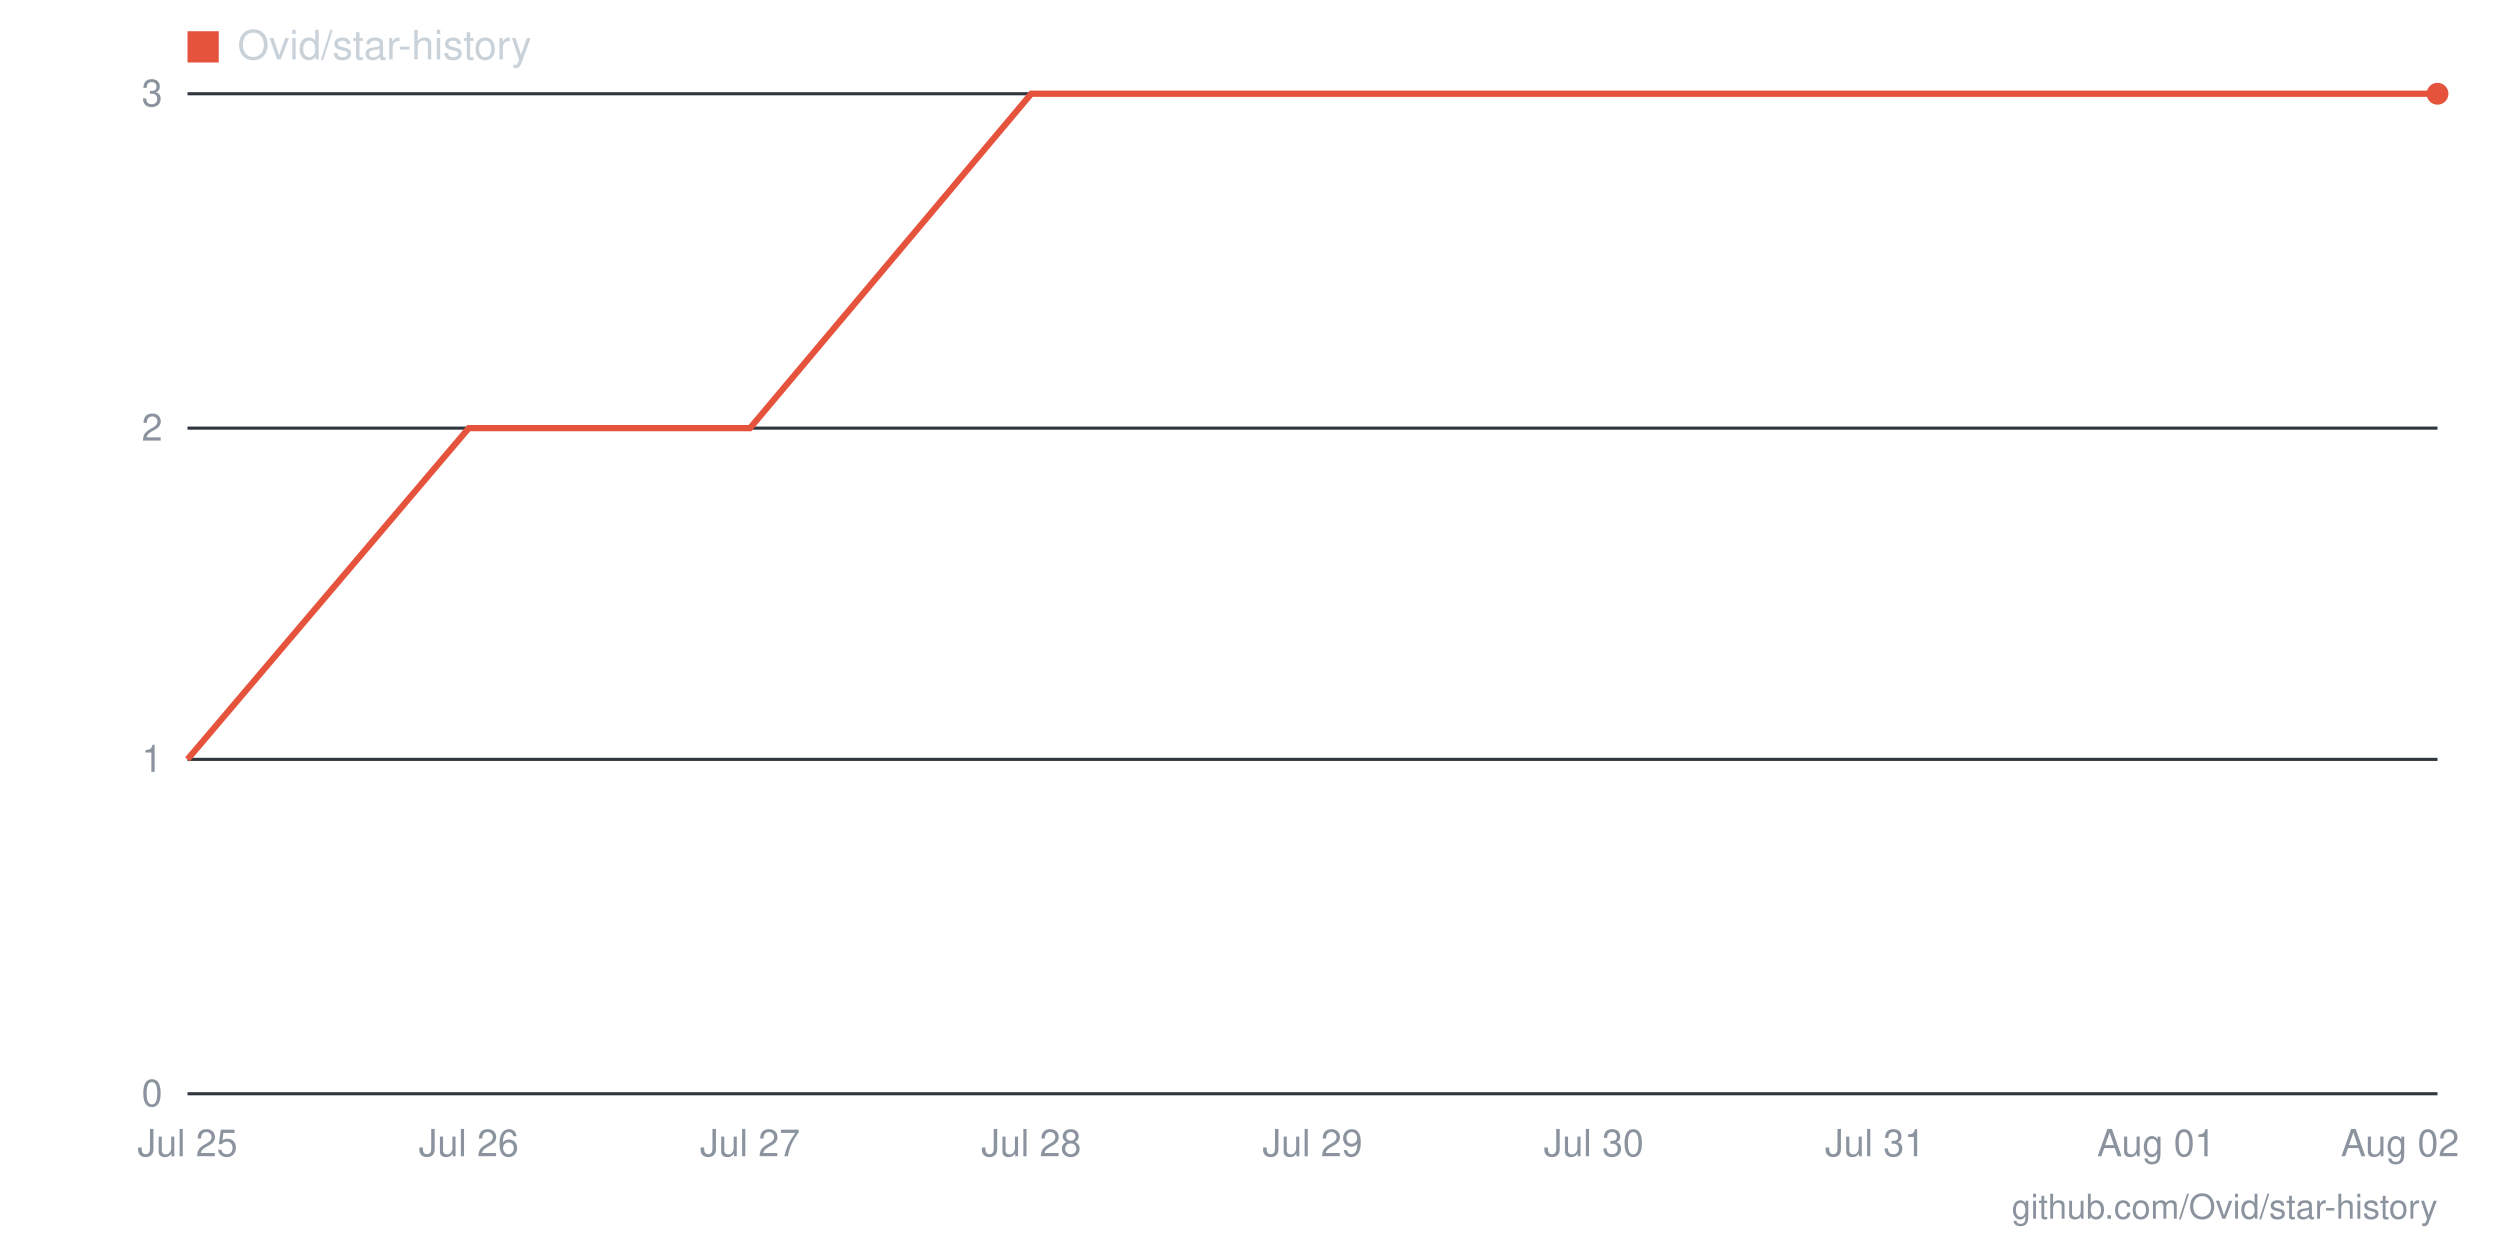
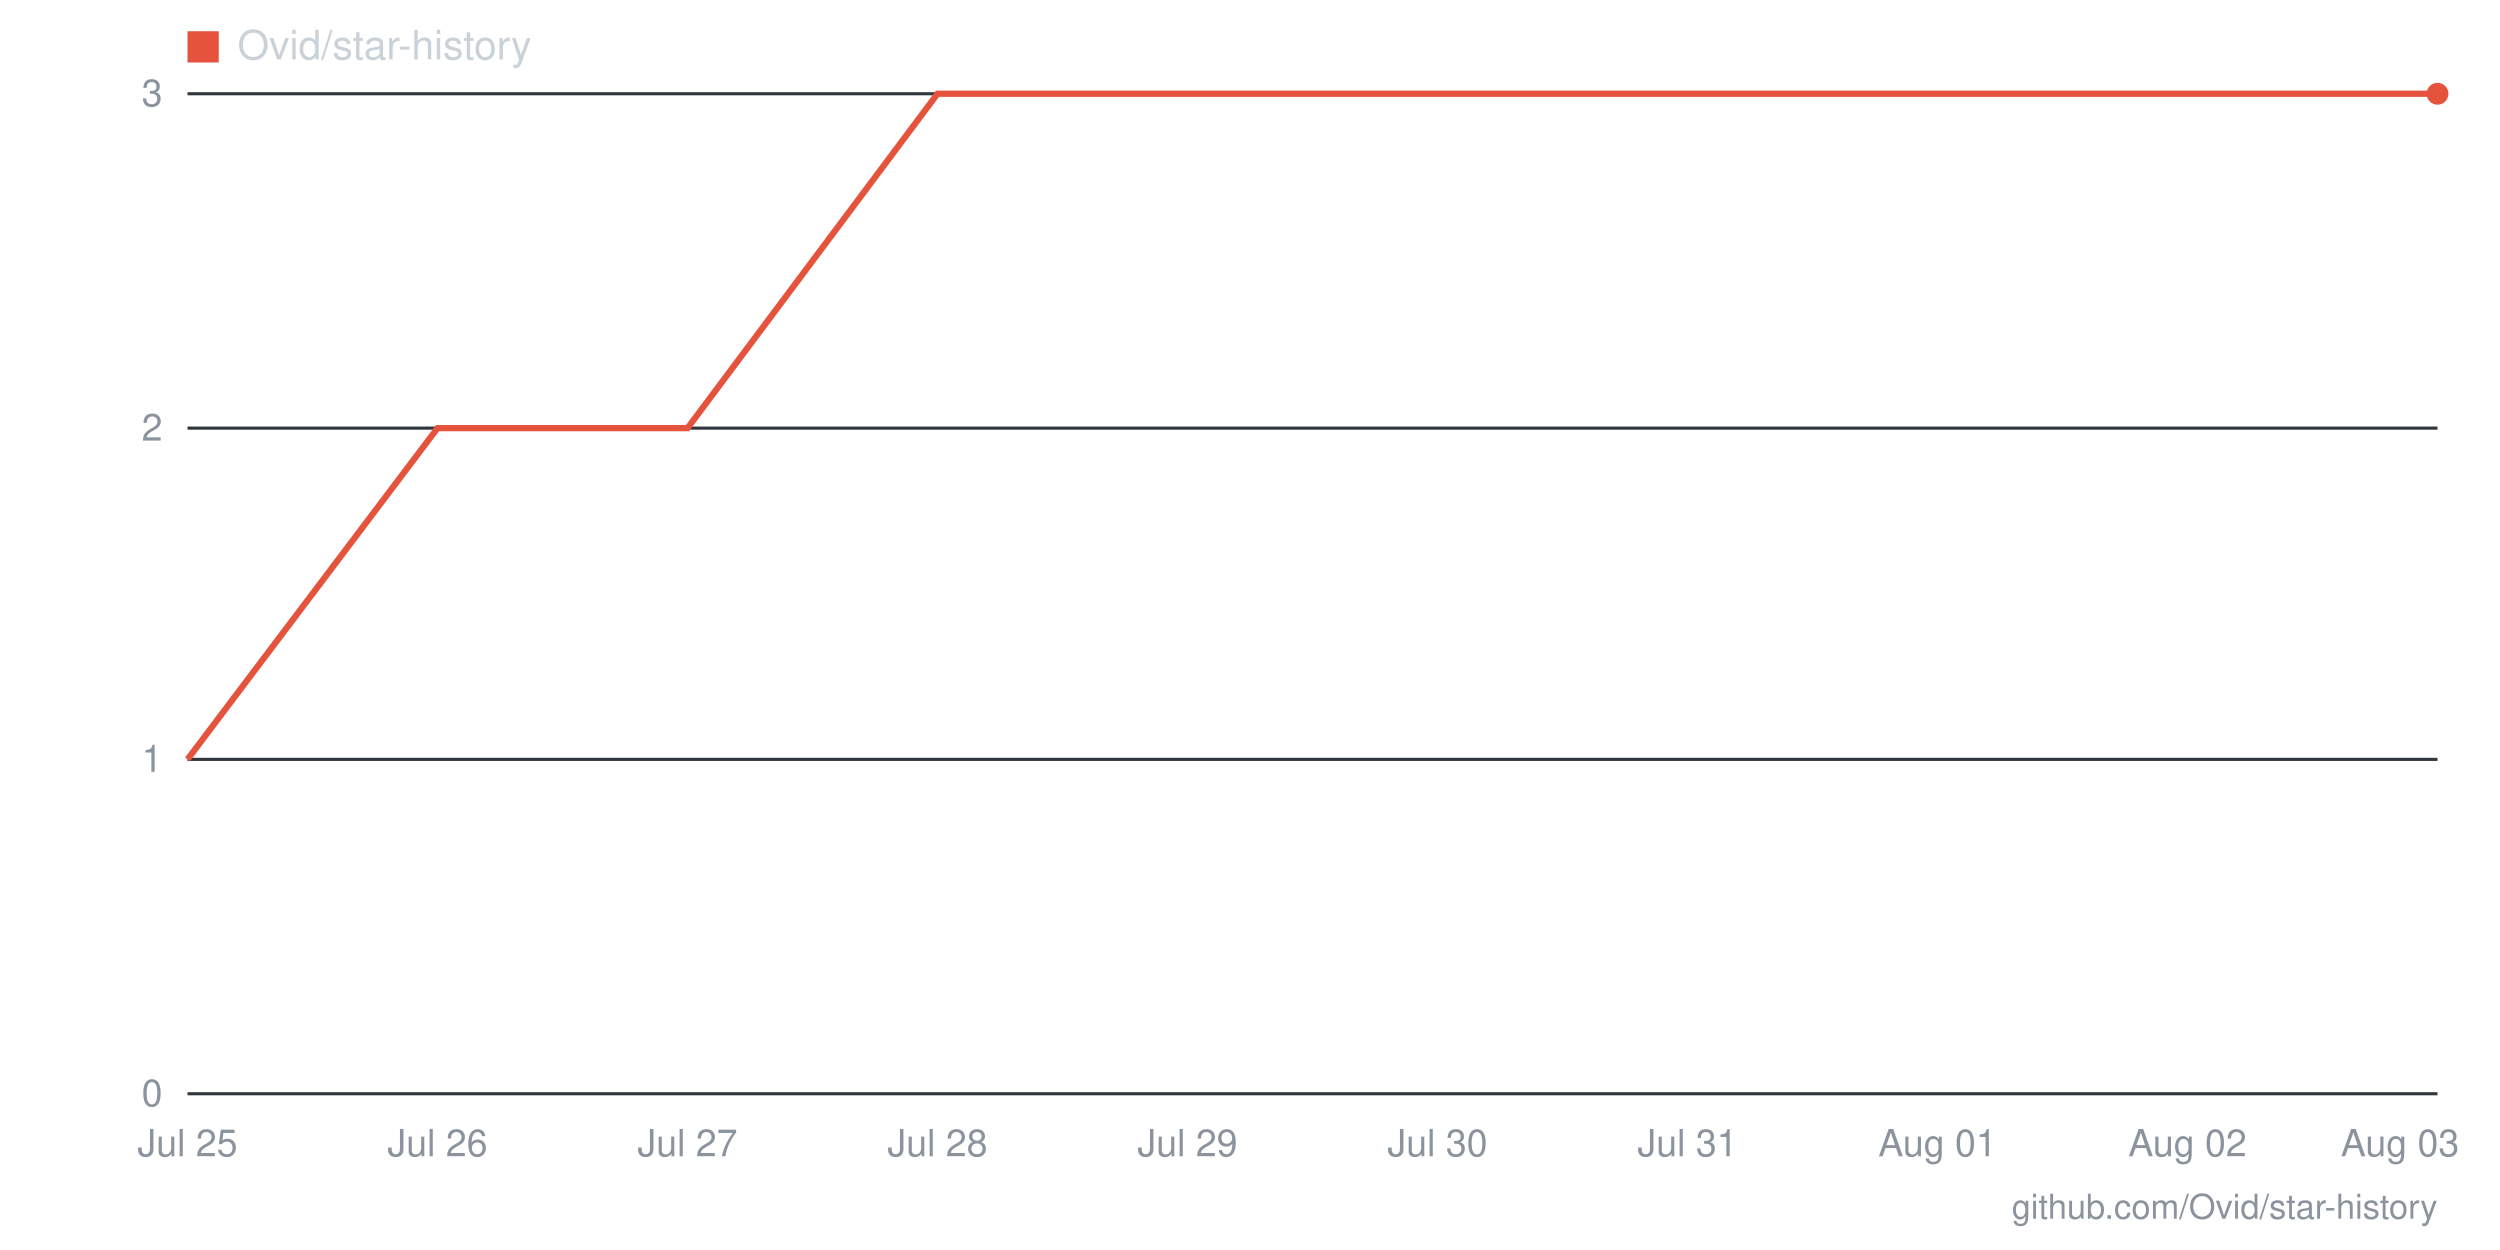
- <svg xmlns="http://www.w3.org/2000/svg" viewBox="0 0 800 400" width="800" height="400" role="img" aria-label="Star history for Ovid/star-history: 3 stars as of 2026-08-02">
+ <svg xmlns="http://www.w3.org/2000/svg" viewBox="0 0 800 400" width="800" height="400" role="img" aria-label="Star history for Ovid/star-history: 3 stars as of 2026-08-03">
  <line x1="60" y1="350" x2="780" y2="350" stroke="#30363d" stroke-width="1" />
  <text x="52" y="354" text-anchor="end" font-family="-apple-system,BlinkMacSystemFont,'Segoe UI',Helvetica,Arial,sans-serif" font-size="12" fill="#8b949e">0</text>
  <line x1="60" y1="243" x2="780" y2="243" stroke="#30363d" stroke-width="1" />
  <text x="52" y="247" text-anchor="end" font-family="-apple-system,BlinkMacSystemFont,'Segoe UI',Helvetica,Arial,sans-serif" font-size="12" fill="#8b949e">1</text>
  <line x1="60" y1="137" x2="780" y2="137" stroke="#30363d" stroke-width="1" />
  <text x="52" y="141" text-anchor="end" font-family="-apple-system,BlinkMacSystemFont,'Segoe UI',Helvetica,Arial,sans-serif" font-size="12" fill="#8b949e">2</text>
  <line x1="60" y1="30" x2="780" y2="30" stroke="#30363d" stroke-width="1" />
  <text x="52" y="34" text-anchor="end" font-family="-apple-system,BlinkMacSystemFont,'Segoe UI',Helvetica,Arial,sans-serif" font-size="12" fill="#8b949e">3</text>
-   <text x="768" y="370" text-anchor="middle" font-family="-apple-system,BlinkMacSystemFont,'Segoe UI',Helvetica,Arial,sans-serif" font-size="12" fill="#8b949e">Aug 02</text>
-   <text x="690" y="370" text-anchor="middle" font-family="-apple-system,BlinkMacSystemFont,'Segoe UI',Helvetica,Arial,sans-serif" font-size="12" fill="#8b949e">Aug 01</text>
-   <text x="600" y="370" text-anchor="middle" font-family="-apple-system,BlinkMacSystemFont,'Segoe UI',Helvetica,Arial,sans-serif" font-size="12" fill="#8b949e">Jul 31</text>
-   <text x="510" y="370" text-anchor="middle" font-family="-apple-system,BlinkMacSystemFont,'Segoe UI',Helvetica,Arial,sans-serif" font-size="12" fill="#8b949e">Jul 30</text>
-   <text x="420" y="370" text-anchor="middle" font-family="-apple-system,BlinkMacSystemFont,'Segoe UI',Helvetica,Arial,sans-serif" font-size="12" fill="#8b949e">Jul 29</text>
-   <text x="330" y="370" text-anchor="middle" font-family="-apple-system,BlinkMacSystemFont,'Segoe UI',Helvetica,Arial,sans-serif" font-size="12" fill="#8b949e">Jul 28</text>
-   <text x="240" y="370" text-anchor="middle" font-family="-apple-system,BlinkMacSystemFont,'Segoe UI',Helvetica,Arial,sans-serif" font-size="12" fill="#8b949e">Jul 27</text>
-   <text x="150" y="370" text-anchor="middle" font-family="-apple-system,BlinkMacSystemFont,'Segoe UI',Helvetica,Arial,sans-serif" font-size="12" fill="#8b949e">Jul 26</text>
+   <text x="768" y="370" text-anchor="middle" font-family="-apple-system,BlinkMacSystemFont,'Segoe UI',Helvetica,Arial,sans-serif" font-size="12" fill="#8b949e">Aug 03</text>
+   <text x="700" y="370" text-anchor="middle" font-family="-apple-system,BlinkMacSystemFont,'Segoe UI',Helvetica,Arial,sans-serif" font-size="12" fill="#8b949e">Aug 02</text>
+   <text x="620" y="370" text-anchor="middle" font-family="-apple-system,BlinkMacSystemFont,'Segoe UI',Helvetica,Arial,sans-serif" font-size="12" fill="#8b949e">Aug 01</text>
+   <text x="540" y="370" text-anchor="middle" font-family="-apple-system,BlinkMacSystemFont,'Segoe UI',Helvetica,Arial,sans-serif" font-size="12" fill="#8b949e">Jul 31</text>
+   <text x="460" y="370" text-anchor="middle" font-family="-apple-system,BlinkMacSystemFont,'Segoe UI',Helvetica,Arial,sans-serif" font-size="12" fill="#8b949e">Jul 30</text>
+   <text x="380" y="370" text-anchor="middle" font-family="-apple-system,BlinkMacSystemFont,'Segoe UI',Helvetica,Arial,sans-serif" font-size="12" fill="#8b949e">Jul 29</text>
+   <text x="300" y="370" text-anchor="middle" font-family="-apple-system,BlinkMacSystemFont,'Segoe UI',Helvetica,Arial,sans-serif" font-size="12" fill="#8b949e">Jul 28</text>
+   <text x="220" y="370" text-anchor="middle" font-family="-apple-system,BlinkMacSystemFont,'Segoe UI',Helvetica,Arial,sans-serif" font-size="12" fill="#8b949e">Jul 27</text>
+   <text x="140" y="370" text-anchor="middle" font-family="-apple-system,BlinkMacSystemFont,'Segoe UI',Helvetica,Arial,sans-serif" font-size="12" fill="#8b949e">Jul 26</text>
  <text x="60" y="370" text-anchor="middle" font-family="-apple-system,BlinkMacSystemFont,'Segoe UI',Helvetica,Arial,sans-serif" font-size="12" fill="#8b949e">Jul 25</text>
-   <polyline fill="none" stroke="#e5533d" stroke-width="2" points="60,243 150,137 240,137 330,30 420,30 510,30 600,30 690,30 780,30" />
+   <polyline fill="none" stroke="#e5533d" stroke-width="2" points="60,243 140,137 220,137 300,30 380,30 460,30 540,30 620,30 700,30 780,30" />
  <circle cx="780" cy="30" r="3.5" fill="#e5533d" />
  <rect x="60" y="10" width="10" height="10" fill="#e5533d" />
  <text x="76" y="19" font-family="-apple-system,BlinkMacSystemFont,'Segoe UI',Helvetica,Arial,sans-serif" font-size="13" fill="#c9d1d9">Ovid/star-history</text>
  <text x="780" y="390" text-anchor="end" font-family="-apple-system,BlinkMacSystemFont,'Segoe UI',Helvetica,Arial,sans-serif" font-size="11" fill="#8b949e">github.com/Ovid/star-history</text>
</svg>
